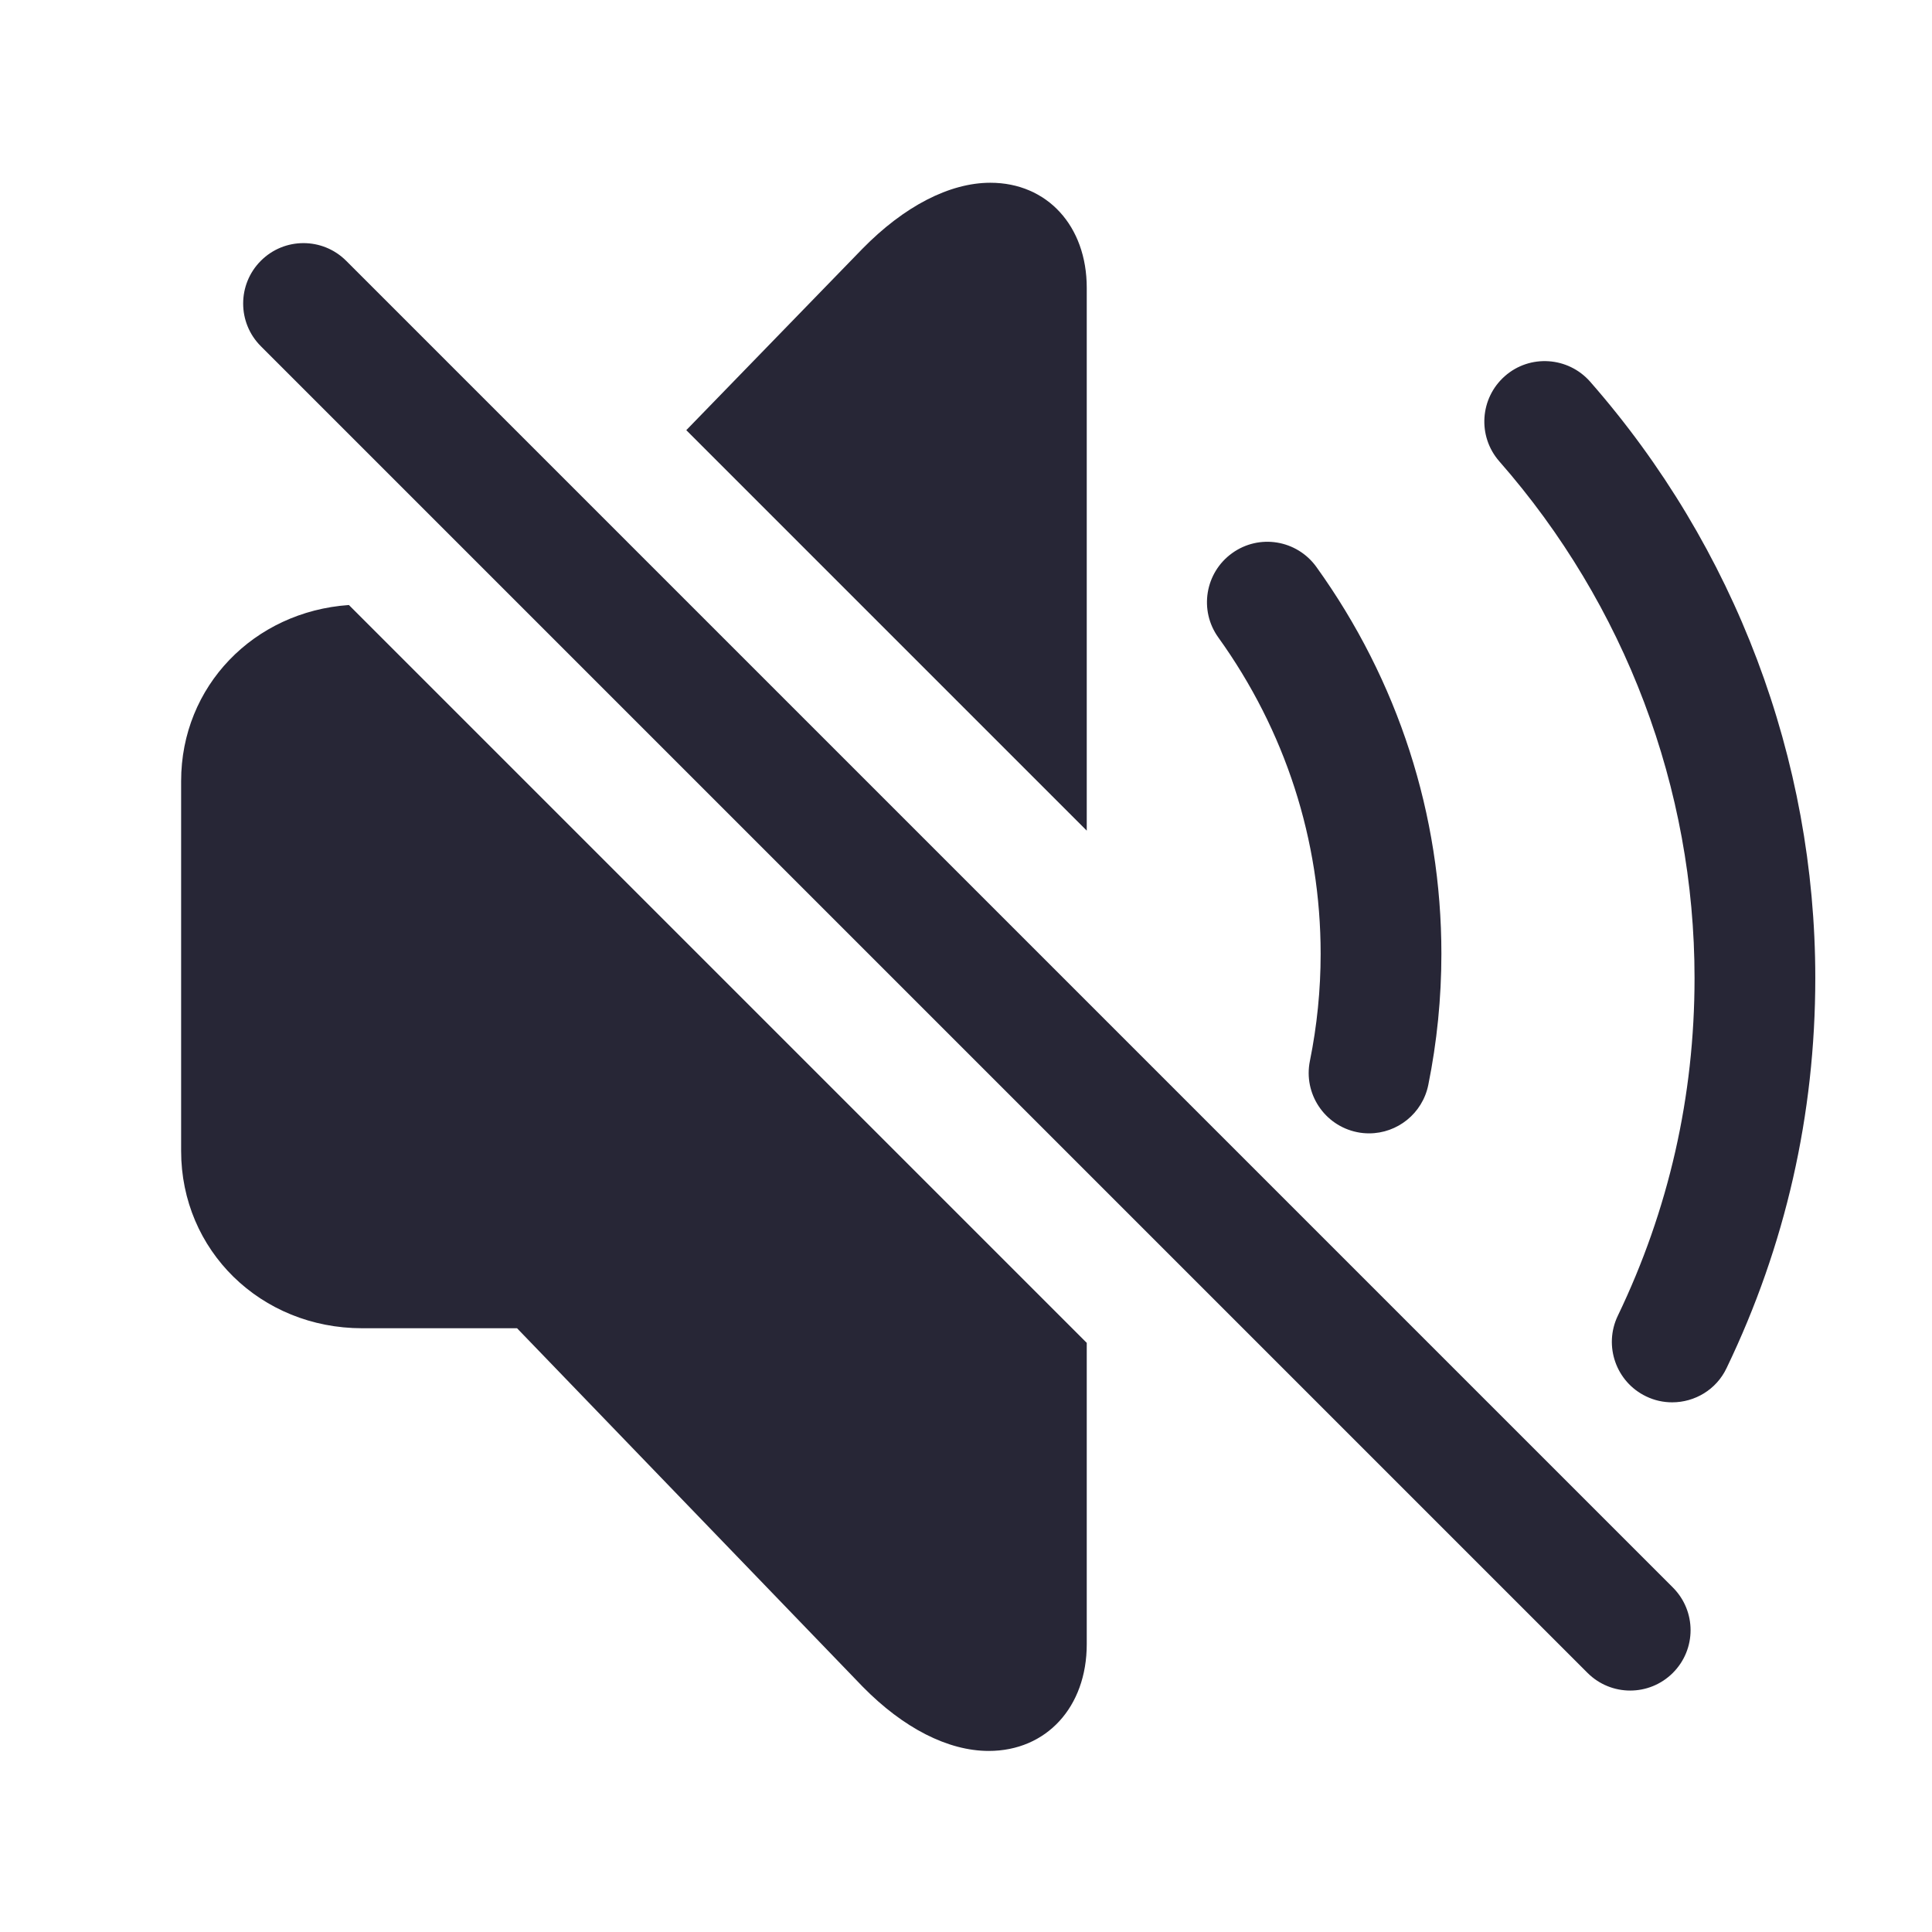
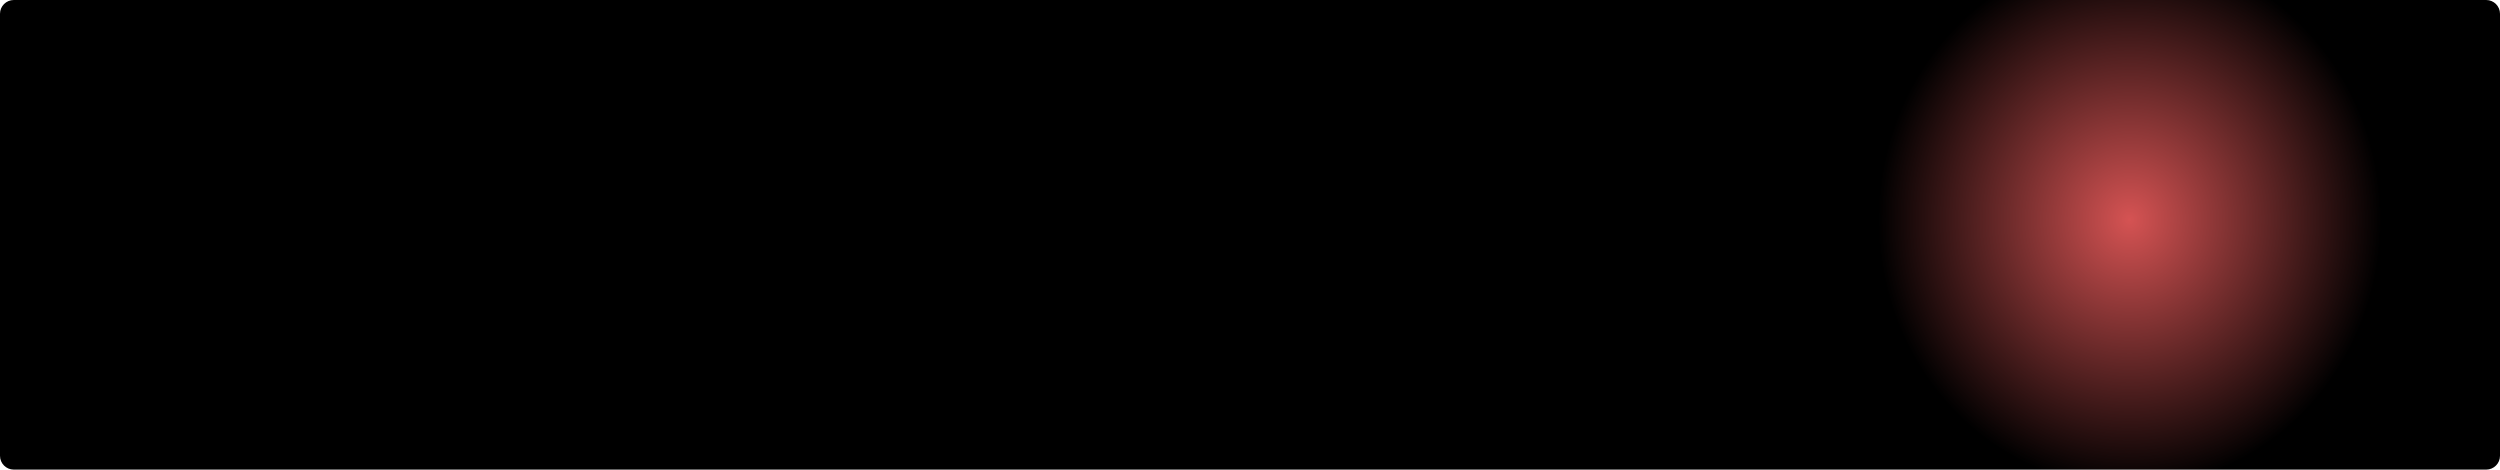
- <svg xmlns="http://www.w3.org/2000/svg" version="1.1" width="200" height="200" viewBox="0 0 200 200">
+ <svg xmlns="http://www.w3.org/2000/svg" version="1.1" width="362px" height="68px">
  <defs>
-     <style type="text/css">
- @font-face {
-   font-family: "ifont";
-   src: url("//at.alicdn.com/t/font_1442373896_4754455.eot?#iefix") format("embedded-opentype"), url("//at.alicdn.com/t/font_1442373896_4754455.woff") format("woff"), url("//at.alicdn.com/t/font_1442373896_4754455.ttf") format("truetype"), url("//at.alicdn.com/t/font_1442373896_4754455.svg#ifont") format("svg");
- }
- 
- </style>
+     <radialGradient cx="315.37" cy="717.806" r="38.76" gradientTransform="matrix(0 1 -0.9403385 0 990.3514 402.4361 )" gradientUnits="userSpaceOnUse" id="RadialGradient269">
+       <stop id="Stop270" stop-color="#d55353" offset="0" />
+       <stop id="Stop271" stop-color="#000000" offset="1" />
+     </radialGradient>
  </defs>
-   <g class="transform-group">
-     <g transform="scale(0.1953125, 0.1953125)">
-       <path d="M725.664 600.704c-2.08 0-4.256-0.192-6.368-0.64-17.312-3.52-28.544-20.416-25.024-37.728 3.776-18.624 5.696-37.728 5.696-56.768 0-60.352-18.752-118.336-54.24-167.712-10.304-14.336-7.04-34.336 7.328-44.672 14.336-10.336 34.304-7.072 44.672 7.328 43.328 60.32 66.24 131.232 66.24 205.056 0 23.328-2.336 46.688-6.944 69.472C753.92 590.24 740.576 600.704 725.664 600.704zM886.304 743.264c-4.672 0-9.376-0.992-13.856-3.168-15.904-7.648-22.624-26.784-14.976-42.72 27.008-56.16 40.672-116.384 40.672-178.976 0-100.544-36.736-197.824-103.488-273.888-11.648-13.312-10.304-33.504 2.976-45.184 13.216-11.648 33.472-10.304 45.152 2.944 76.96 87.776 119.36 200.032 119.36 316.096 0 72.288-15.808 141.856-47.008 206.72C909.696 736.576 898.24 743.264 886.304 743.264zM864.032 896.032c-8.192 0-16.384-3.136-22.624-9.376L138.24 183.488C125.76 171.008 125.76 150.752 138.24 138.24s32.736-12.512 45.248 0l703.168 703.168c12.512 12.512 12.512 32.736 0 45.248C880.416 892.896 872.224 896.032 864.032 896.032zM524.896 96.864c-21.6 0-45.696 12.416-67.872 35.072l-93.28 96.064L576 440.256 576 152.544C576 119.744 555.008 96.864 524.896 96.864zM96 413.984l0 196.064C96 662.72 138.144 704 192 704l82.048 0 183.168 189.952c21.568 21.984 45.28 34.08 66.816 34.08 30.592 0 51.968-23.264 51.968-56.576l0-159.712L184.928 320.672C134.592 324.16 96 363.648 96 413.984z" fill="#272636" />
-     </g>
+   <g transform="matrix(1 0 0 1 -7 -686 )">
+     <path d="M 7 688  A 2 2 0 0 1 9 686 L 367 686  A 2 2 0 0 1 369 688 L 369 752  A 2 2 0 0 1 367 754 L 9 754  A 2 2 0 0 1 7 752 L 7 688  Z " fill-rule="nonzero" fill="url(#RadialGradient269)" stroke="none" />
  </g>
</svg>
